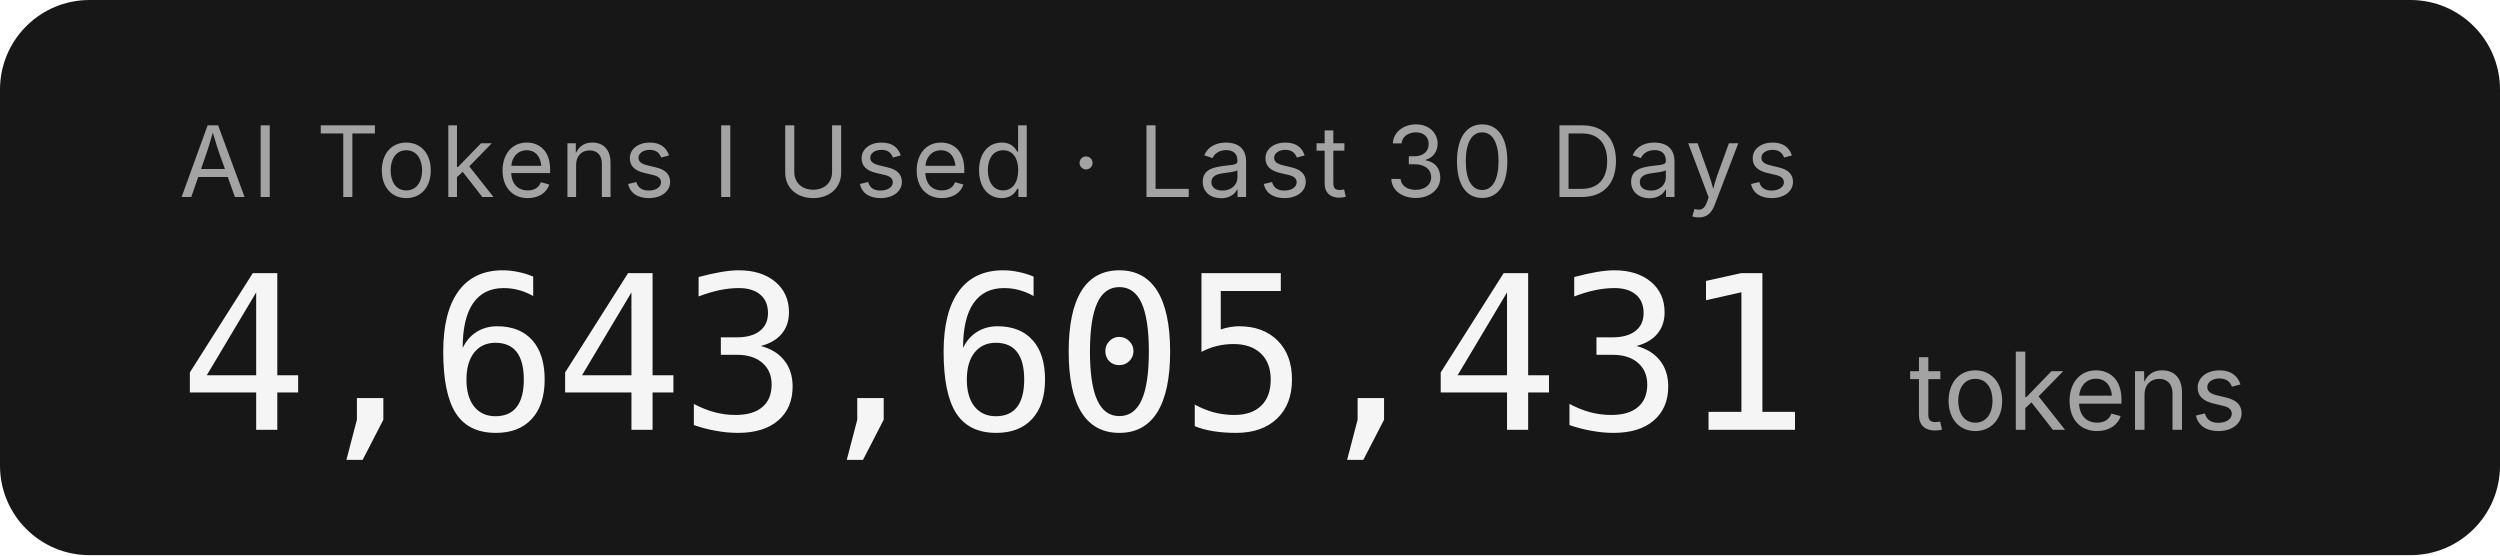
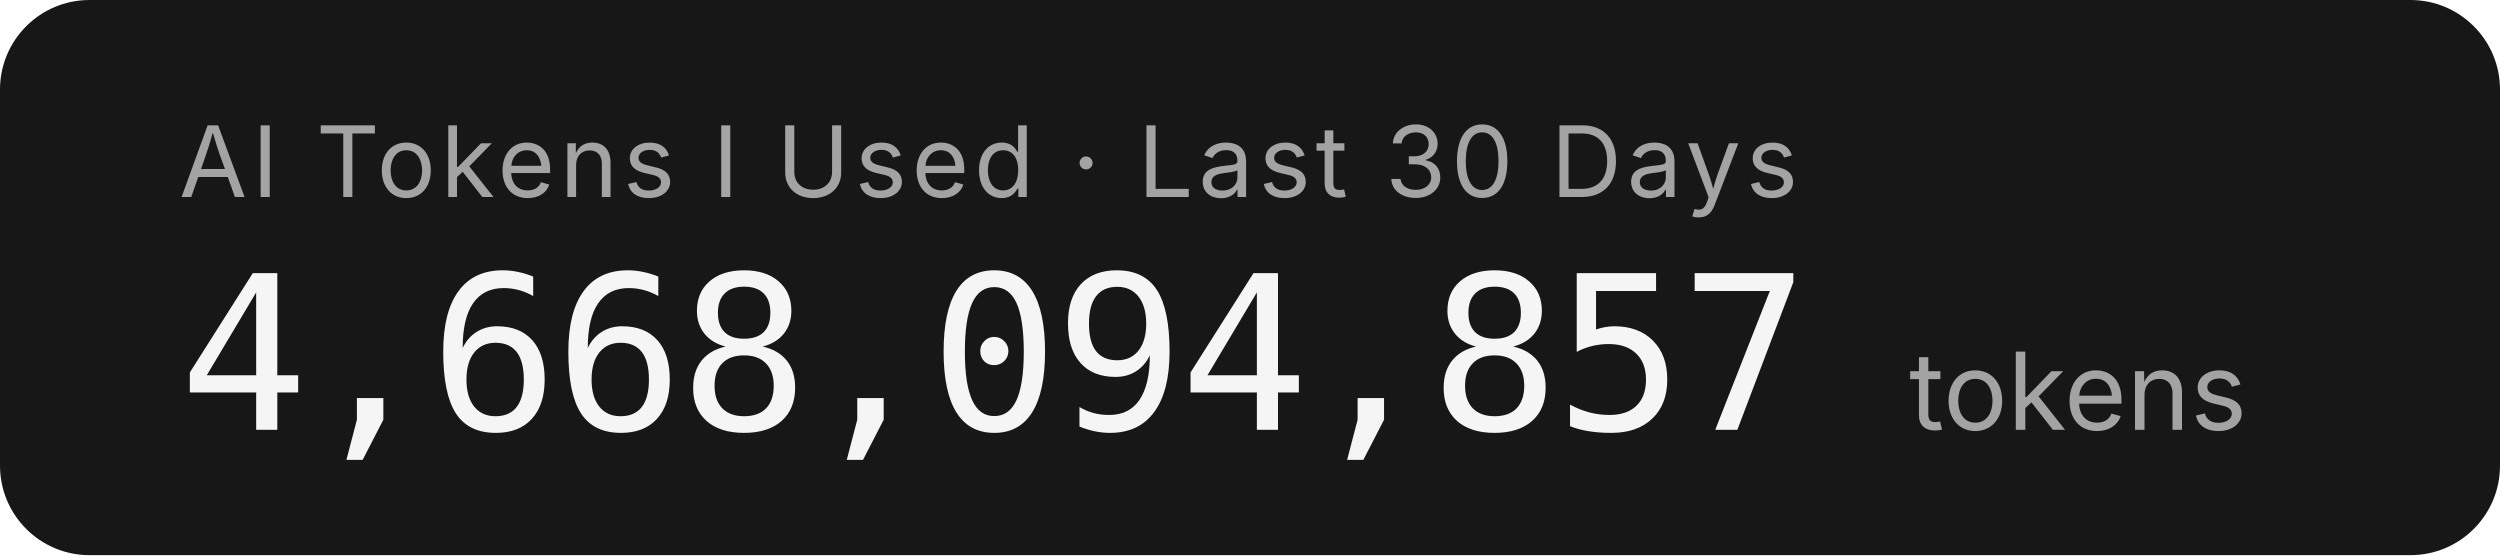
- <svg xmlns="http://www.w3.org/2000/svg" width="279.2" height="62" role="img" aria-label="AI Tokens I Used · Last 30 Days: 4,643,605,431 tokens">
+ <svg xmlns="http://www.w3.org/2000/svg" width="279.2" height="62" role="img" aria-label="AI Tokens I Used · Last 30 Days: 4,668,094,857 tokens">
  <rect width="279.2" height="62" rx="10" fill="#171717" />
  <g font-family="'Inter','SF Pro Display',-apple-system,'Segoe UI',sans-serif">
    <text x="20" y="22" fill="#a3a3a3" font-size="11" letter-spacing="0.05em">AI Tokens I Used · Last 30 Days</text>
-     <text x="20" y="48" fill="#f5f5f5" font-size="24" font-weight="300" font-family="'SF Mono','Cascadia Code','Consolas',monospace" letter-spacing="-0.02em">4,643,605,431</text>
+     <text x="20" y="48" fill="#f5f5f5" font-size="24" font-weight="300" font-family="'SF Mono','Cascadia Code','Consolas',monospace" letter-spacing="-0.02em">4,668,094,857</text>
    <text x="213.2" y="48" fill="#a3a3a3" font-size="12">tokens</text>
  </g>
</svg>
